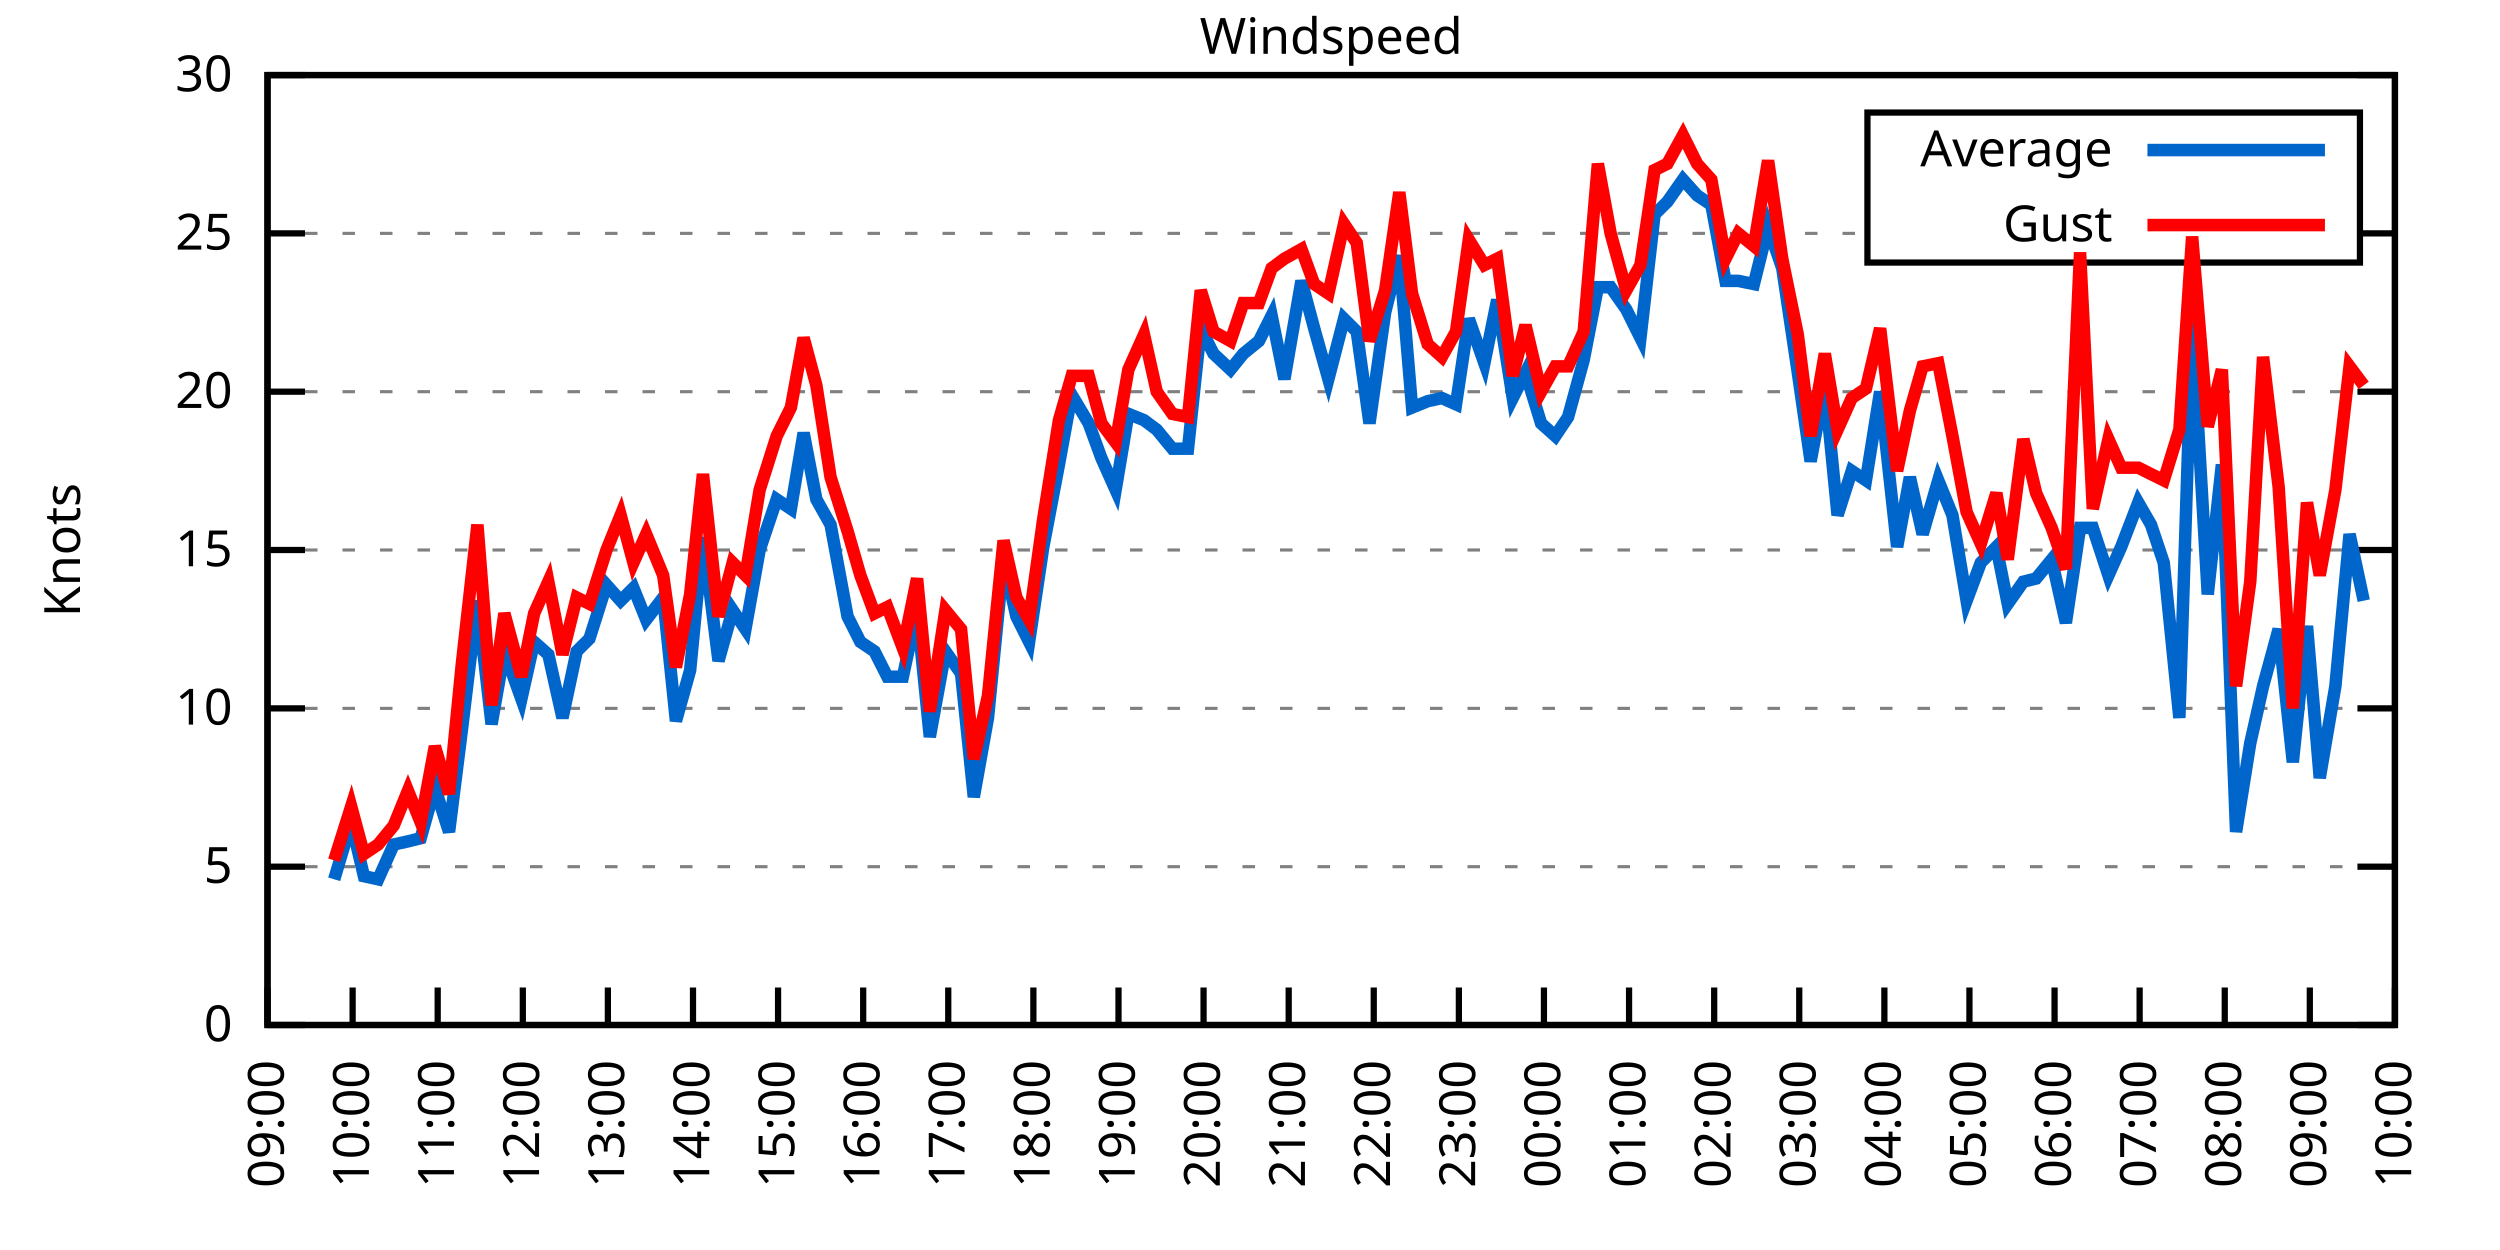
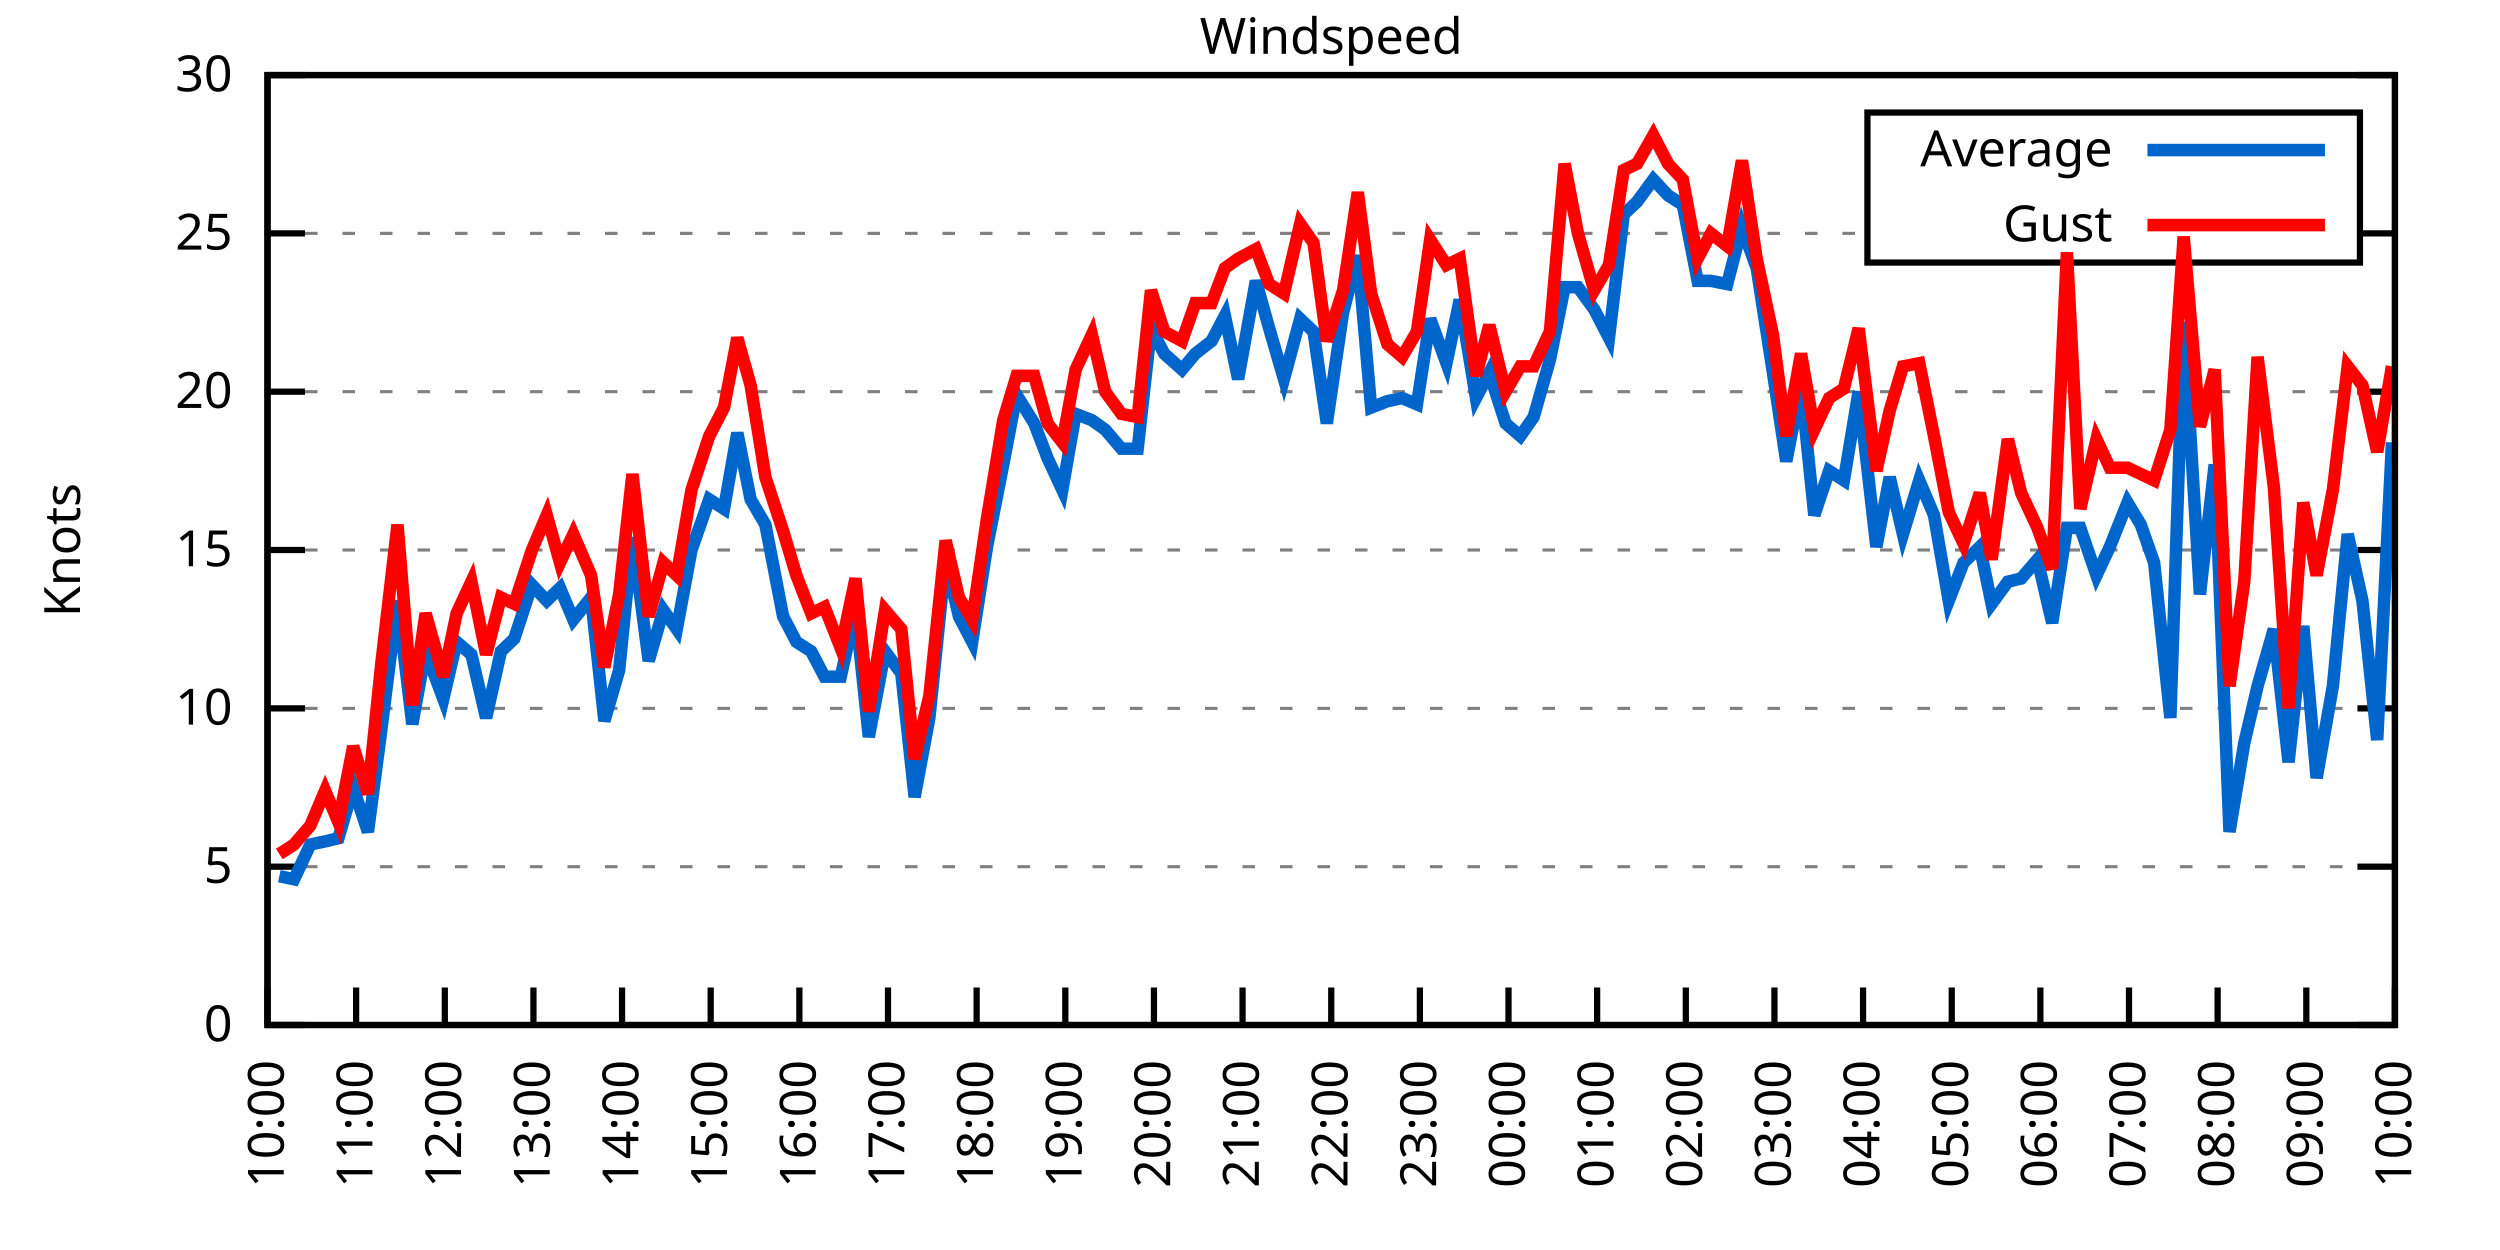
<svg xmlns="http://www.w3.org/2000/svg" xmlns:xlink="http://www.w3.org/1999/xlink" width="400" height="200" viewBox="0 0 400 200">
  <g id="gnuplot_canvas">
    <rect x="0" y="0" width="400" height="200" fill="none" />
    <defs>
      <circle id="gpDot" r="0.5" stroke-width="0.5" stroke="currentColor" />
      <path id="gpPt0" stroke-width="0.333" stroke="currentColor" d="M-1,0 h2 M0,-1 v2" />
      <path id="gpPt1" stroke-width="0.333" stroke="currentColor" d="M-1,-1 L1,1 M1,-1 L-1,1" />
      <path id="gpPt2" stroke-width="0.333" stroke="currentColor" d="M-1,0 L1,0 M0,-1 L0,1 M-1,-1 L1,1 M-1,1 L1,-1" />
      <rect id="gpPt3" stroke-width="0.333" stroke="currentColor" x="-1" y="-1" width="2" height="2" />
      <rect id="gpPt4" stroke-width="0.333" stroke="currentColor" fill="currentColor" x="-1" y="-1" width="2" height="2" />
      <circle id="gpPt5" stroke-width="0.333" stroke="currentColor" cx="0" cy="0" r="1" />
      <use xlink:href="#gpPt5" id="gpPt6" fill="currentColor" stroke="none" />
      <path id="gpPt7" stroke-width="0.333" stroke="currentColor" d="M0,-1.33 L-1.33,0.67 L1.33,0.67 z" />
      <use xlink:href="#gpPt7" id="gpPt8" fill="currentColor" stroke="none" />
      <use xlink:href="#gpPt7" id="gpPt9" stroke="currentColor" transform="rotate(180)" />
      <use xlink:href="#gpPt9" id="gpPt10" fill="currentColor" stroke="none" />
      <use xlink:href="#gpPt3" id="gpPt11" stroke="currentColor" transform="rotate(45)" />
      <use xlink:href="#gpPt11" id="gpPt12" fill="currentColor" stroke="none" />
      <path id="gpPt13" stroke-width="0.333" stroke="currentColor" d="M0,1.330 L1.265,0.411 L0.782,-1.067 L-0.782,-1.076 L-1.265,0.411 z" />
      <use xlink:href="#gpPt13" id="gpPt14" fill="currentColor" stroke="none" />
      <filter id="textbox" filterUnits="objectBoundingBox" x="0" y="0" height="1" width="1">
        <feFlood flood-color="white" flood-opacity="1" result="bgnd" />
        <feComposite in="SourceGraphic" in2="bgnd" operator="atop" />
      </filter>
      <filter id="greybox" filterUnits="objectBoundingBox" x="0" y="0" height="1" width="1">
        <feFlood flood-color="lightgrey" flood-opacity="1" result="grey" />
        <feComposite in="SourceGraphic" in2="grey" operator="atop" />
      </filter>
    </defs>
    <g fill="none" color="white" stroke="currentColor" stroke-width="1.00" stroke-linecap="butt" stroke-linejoin="miter">
</g>
    <g fill="none" color="black" stroke="currentColor" stroke-width="1.00" stroke-linecap="butt" stroke-linejoin="miter">
      <g stroke="none" shape-rendering="crispEdges">
        <polygon fill="rgb(255, 255, 255)" points="42.80,164.00 383.18,164.00 383.18,12.02 42.80,12.02 " />
      </g>
    </g>
    <g fill="none" color="black" stroke="currentColor" stroke-width="1.00" stroke-linecap="butt" stroke-linejoin="miter">
</g>
    <g fill="none" color="black" stroke="black" stroke-width="0.50" stroke-linecap="butt" stroke-linejoin="miter">
</g>
    <g fill="none" color="gray" stroke="currentColor" stroke-width="0.50" stroke-linecap="butt" stroke-linejoin="miter">
      <path stroke="gray" stroke-dasharray="2,4" class="gridline" d="M42.80,164.00 L383.19,164.00  " />
    </g>
    <g fill="none" color="gray" stroke="gray" stroke-width="1.00" stroke-linecap="butt" stroke-linejoin="miter">
</g>
    <g fill="none" color="black" stroke="currentColor" stroke-width="1.00" stroke-linecap="butt" stroke-linejoin="miter">
      <path stroke="black" d="M42.80,164.00 L48.80,164.00 M383.19,164.00 L377.19,164.00  " />
      <g transform="translate(37.20,166.60)" stroke="none" fill="black" font-family="Sans" font-size="8.00" text-anchor="end">
        <text>
          <tspan font-family="Sans"> 0</tspan>
        </text>
      </g>
    </g>
    <g fill="none" color="black" stroke="currentColor" stroke-width="1.00" stroke-linecap="butt" stroke-linejoin="miter">
</g>
    <g fill="none" color="black" stroke="black" stroke-width="0.50" stroke-linecap="butt" stroke-linejoin="miter">
</g>
    <g fill="none" color="gray" stroke="currentColor" stroke-width="0.50" stroke-linecap="butt" stroke-linejoin="miter">
      <path stroke="gray" stroke-dasharray="2,4" class="gridline" d="M42.80,138.67 L383.19,138.67  " />
    </g>
    <g fill="none" color="gray" stroke="gray" stroke-width="1.00" stroke-linecap="butt" stroke-linejoin="miter">
</g>
    <g fill="none" color="black" stroke="currentColor" stroke-width="1.00" stroke-linecap="butt" stroke-linejoin="miter">
      <path stroke="black" d="M42.80,138.67 L48.80,138.67 M383.19,138.67 L377.19,138.67  " />
      <g transform="translate(37.20,141.27)" stroke="none" fill="black" font-family="Sans" font-size="8.00" text-anchor="end">
        <text>
          <tspan font-family="Sans"> 5</tspan>
        </text>
      </g>
    </g>
    <g fill="none" color="black" stroke="currentColor" stroke-width="1.00" stroke-linecap="butt" stroke-linejoin="miter">
</g>
    <g fill="none" color="black" stroke="black" stroke-width="0.50" stroke-linecap="butt" stroke-linejoin="miter">
</g>
    <g fill="none" color="gray" stroke="currentColor" stroke-width="0.50" stroke-linecap="butt" stroke-linejoin="miter">
      <path stroke="gray" stroke-dasharray="2,4" class="gridline" d="M42.80,113.34 L383.19,113.34  " />
    </g>
    <g fill="none" color="gray" stroke="gray" stroke-width="1.00" stroke-linecap="butt" stroke-linejoin="miter">
</g>
    <g fill="none" color="black" stroke="currentColor" stroke-width="1.00" stroke-linecap="butt" stroke-linejoin="miter">
      <path stroke="black" d="M42.80,113.34 L48.80,113.34 M383.19,113.34 L377.19,113.34  " />
      <g transform="translate(37.20,115.94)" stroke="none" fill="black" font-family="Sans" font-size="8.00" text-anchor="end">
        <text>
          <tspan font-family="Sans"> 10</tspan>
        </text>
      </g>
    </g>
    <g fill="none" color="black" stroke="currentColor" stroke-width="1.00" stroke-linecap="butt" stroke-linejoin="miter">
</g>
    <g fill="none" color="black" stroke="black" stroke-width="0.50" stroke-linecap="butt" stroke-linejoin="miter">
</g>
    <g fill="none" color="gray" stroke="currentColor" stroke-width="0.50" stroke-linecap="butt" stroke-linejoin="miter">
      <path stroke="gray" stroke-dasharray="2,4" class="gridline" d="M42.80,88.00 L383.19,88.00  " />
    </g>
    <g fill="none" color="gray" stroke="gray" stroke-width="1.00" stroke-linecap="butt" stroke-linejoin="miter">
</g>
    <g fill="none" color="black" stroke="currentColor" stroke-width="1.00" stroke-linecap="butt" stroke-linejoin="miter">
      <path stroke="black" d="M42.80,88.00 L48.80,88.00 M383.19,88.00 L377.19,88.00  " />
      <g transform="translate(37.20,90.60)" stroke="none" fill="black" font-family="Sans" font-size="8.00" text-anchor="end">
        <text>
          <tspan font-family="Sans"> 15</tspan>
        </text>
      </g>
    </g>
    <g fill="none" color="black" stroke="currentColor" stroke-width="1.00" stroke-linecap="butt" stroke-linejoin="miter">
</g>
    <g fill="none" color="black" stroke="black" stroke-width="0.50" stroke-linecap="butt" stroke-linejoin="miter">
</g>
    <g fill="none" color="gray" stroke="currentColor" stroke-width="0.50" stroke-linecap="butt" stroke-linejoin="miter">
      <path stroke="gray" stroke-dasharray="2,4" class="gridline" d="M42.80,62.67 L383.19,62.67  " />
    </g>
    <g fill="none" color="gray" stroke="gray" stroke-width="1.00" stroke-linecap="butt" stroke-linejoin="miter">
</g>
    <g fill="none" color="black" stroke="currentColor" stroke-width="1.00" stroke-linecap="butt" stroke-linejoin="miter">
      <path stroke="black" d="M42.80,62.67 L48.80,62.67 M383.19,62.67 L377.19,62.67  " />
      <g transform="translate(37.20,65.27)" stroke="none" fill="black" font-family="Sans" font-size="8.00" text-anchor="end">
        <text>
          <tspan font-family="Sans"> 20</tspan>
        </text>
      </g>
    </g>
    <g fill="none" color="black" stroke="currentColor" stroke-width="1.00" stroke-linecap="butt" stroke-linejoin="miter">
</g>
    <g fill="none" color="black" stroke="black" stroke-width="0.50" stroke-linecap="butt" stroke-linejoin="miter">
</g>
    <g fill="none" color="gray" stroke="currentColor" stroke-width="0.50" stroke-linecap="butt" stroke-linejoin="miter">
      <path stroke="gray" stroke-dasharray="2,4" class="gridline" d="M42.80,37.34 L298.79,37.34 M377.59,37.34 L383.19,37.34  " />
    </g>
    <g fill="none" color="gray" stroke="gray" stroke-width="1.00" stroke-linecap="butt" stroke-linejoin="miter">
</g>
    <g fill="none" color="black" stroke="currentColor" stroke-width="1.00" stroke-linecap="butt" stroke-linejoin="miter">
      <path stroke="black" d="M42.80,37.34 L48.80,37.34 M383.19,37.34 L377.19,37.34  " />
      <g transform="translate(37.20,39.94)" stroke="none" fill="black" font-family="Sans" font-size="8.00" text-anchor="end">
        <text>
          <tspan font-family="Sans"> 25</tspan>
        </text>
      </g>
    </g>
    <g fill="none" color="black" stroke="currentColor" stroke-width="1.00" stroke-linecap="butt" stroke-linejoin="miter">
</g>
    <g fill="none" color="black" stroke="black" stroke-width="0.50" stroke-linecap="butt" stroke-linejoin="miter">
</g>
    <g fill="none" color="gray" stroke="currentColor" stroke-width="0.50" stroke-linecap="butt" stroke-linejoin="miter">
      <path stroke="gray" stroke-dasharray="2,4" class="gridline" d="M42.80,12.01 L383.19,12.01  " />
    </g>
    <g fill="none" color="gray" stroke="gray" stroke-width="1.00" stroke-linecap="butt" stroke-linejoin="miter">
</g>
    <g fill="none" color="black" stroke="currentColor" stroke-width="1.00" stroke-linecap="butt" stroke-linejoin="miter">
      <path stroke="black" d="M42.80,12.01 L48.80,12.01 M383.19,12.01 L377.19,12.01  " />
      <g transform="translate(37.20,14.61)" stroke="none" fill="black" font-family="Sans" font-size="8.00" text-anchor="end">
        <text>
          <tspan font-family="Sans"> 30</tspan>
        </text>
      </g>
    </g>
    <g fill="none" color="black" stroke="currentColor" stroke-width="1.00" stroke-linecap="butt" stroke-linejoin="miter">
      <path stroke="black" d="M42.80,164.00 L42.80,158.00  " />
      <g transform="translate(45.40,169.60) rotate(270.00)" stroke="none" fill="black" font-family="Sans" font-size="8.00" text-anchor="end">
        <text>
-           <tspan font-family="Sans">09:00</tspan>
-         </text>
-       </g>
-     </g>
-     <g fill="none" color="black" stroke="currentColor" stroke-width="1.00" stroke-linecap="butt" stroke-linejoin="miter">
-       <path stroke="black" d="M56.42,164.00 L56.42,158.00  " />
-       <g transform="translate(59.02,169.60) rotate(270.00)" stroke="none" fill="black" font-family="Sans" font-size="8.00" text-anchor="end">
-         <text>
          <tspan font-family="Sans">10:00</tspan>
        </text>
      </g>
    </g>
    <g fill="none" color="black" stroke="currentColor" stroke-width="1.00" stroke-linecap="butt" stroke-linejoin="miter">
-       <path stroke="black" d="M70.03,164.00 L70.03,158.00  " />
-       <g transform="translate(72.63,169.60) rotate(270.00)" stroke="none" fill="black" font-family="Sans" font-size="8.00" text-anchor="end">
+       <path stroke="black" d="M56.98,164.00 L56.98,158.00  " />
+       <g transform="translate(59.58,169.60) rotate(270.00)" stroke="none" fill="black" font-family="Sans" font-size="8.00" text-anchor="end">
        <text>
          <tspan font-family="Sans">11:00</tspan>
        </text>
      </g>
    </g>
    <g fill="none" color="black" stroke="currentColor" stroke-width="1.00" stroke-linecap="butt" stroke-linejoin="miter">
-       <path stroke="black" d="M83.65,164.00 L83.65,158.00  " />
-       <g transform="translate(86.25,169.60) rotate(270.00)" stroke="none" fill="black" font-family="Sans" font-size="8.00" text-anchor="end">
+       <path stroke="black" d="M71.17,164.00 L71.17,158.00  " />
+       <g transform="translate(73.77,169.60) rotate(270.00)" stroke="none" fill="black" font-family="Sans" font-size="8.00" text-anchor="end">
        <text>
          <tspan font-family="Sans">12:00</tspan>
        </text>
      </g>
    </g>
    <g fill="none" color="black" stroke="currentColor" stroke-width="1.00" stroke-linecap="butt" stroke-linejoin="miter">
-       <path stroke="black" d="M97.26,164.00 L97.26,158.00  " />
-       <g transform="translate(99.86,169.60) rotate(270.00)" stroke="none" fill="black" font-family="Sans" font-size="8.00" text-anchor="end">
+       <path stroke="black" d="M85.35,164.00 L85.35,158.00  " />
+       <g transform="translate(87.95,169.60) rotate(270.00)" stroke="none" fill="black" font-family="Sans" font-size="8.00" text-anchor="end">
        <text>
          <tspan font-family="Sans">13:00</tspan>
        </text>
      </g>
    </g>
    <g fill="none" color="black" stroke="currentColor" stroke-width="1.00" stroke-linecap="butt" stroke-linejoin="miter">
-       <path stroke="black" d="M110.88,164.00 L110.88,158.00  " />
-       <g transform="translate(113.48,169.60) rotate(270.00)" stroke="none" fill="black" font-family="Sans" font-size="8.00" text-anchor="end">
+       <path stroke="black" d="M99.53,164.00 L99.53,158.00  " />
+       <g transform="translate(102.13,169.60) rotate(270.00)" stroke="none" fill="black" font-family="Sans" font-size="8.00" text-anchor="end">
        <text>
          <tspan font-family="Sans">14:00</tspan>
        </text>
      </g>
    </g>
    <g fill="none" color="black" stroke="currentColor" stroke-width="1.00" stroke-linecap="butt" stroke-linejoin="miter">
-       <path stroke="black" d="M124.49,164.00 L124.49,158.00  " />
-       <g transform="translate(127.09,169.60) rotate(270.00)" stroke="none" fill="black" font-family="Sans" font-size="8.00" text-anchor="end">
+       <path stroke="black" d="M113.71,164.00 L113.71,158.00  " />
+       <g transform="translate(116.31,169.60) rotate(270.00)" stroke="none" fill="black" font-family="Sans" font-size="8.00" text-anchor="end">
        <text>
          <tspan font-family="Sans">15:00</tspan>
        </text>
      </g>
    </g>
    <g fill="none" color="black" stroke="currentColor" stroke-width="1.00" stroke-linecap="butt" stroke-linejoin="miter">
-       <path stroke="black" d="M138.11,164.00 L138.11,158.00  " />
-       <g transform="translate(140.71,169.60) rotate(270.00)" stroke="none" fill="black" font-family="Sans" font-size="8.00" text-anchor="end">
+       <path stroke="black" d="M127.90,164.00 L127.90,158.00  " />
+       <g transform="translate(130.50,169.60) rotate(270.00)" stroke="none" fill="black" font-family="Sans" font-size="8.00" text-anchor="end">
        <text>
          <tspan font-family="Sans">16:00</tspan>
        </text>
      </g>
    </g>
    <g fill="none" color="black" stroke="currentColor" stroke-width="1.00" stroke-linecap="butt" stroke-linejoin="miter">
-       <path stroke="black" d="M151.72,164.00 L151.72,158.00  " />
-       <g transform="translate(154.32,169.60) rotate(270.00)" stroke="none" fill="black" font-family="Sans" font-size="8.00" text-anchor="end">
+       <path stroke="black" d="M142.08,164.00 L142.08,158.00  " />
+       <g transform="translate(144.68,169.60) rotate(270.00)" stroke="none" fill="black" font-family="Sans" font-size="8.00" text-anchor="end">
        <text>
          <tspan font-family="Sans">17:00</tspan>
        </text>
      </g>
    </g>
    <g fill="none" color="black" stroke="currentColor" stroke-width="1.00" stroke-linecap="butt" stroke-linejoin="miter">
-       <path stroke="black" d="M165.34,164.00 L165.34,158.00  " />
-       <g transform="translate(167.94,169.60) rotate(270.00)" stroke="none" fill="black" font-family="Sans" font-size="8.00" text-anchor="end">
+       <path stroke="black" d="M156.26,164.00 L156.26,158.00  " />
+       <g transform="translate(158.86,169.60) rotate(270.00)" stroke="none" fill="black" font-family="Sans" font-size="8.00" text-anchor="end">
        <text>
          <tspan font-family="Sans">18:00</tspan>
        </text>
      </g>
    </g>
    <g fill="none" color="black" stroke="currentColor" stroke-width="1.00" stroke-linecap="butt" stroke-linejoin="miter">
-       <path stroke="black" d="M178.96,164.00 L178.96,158.00  " />
-       <g transform="translate(181.56,169.60) rotate(270.00)" stroke="none" fill="black" font-family="Sans" font-size="8.00" text-anchor="end">
+       <path stroke="black" d="M170.45,164.00 L170.45,158.00  " />
+       <g transform="translate(173.05,169.60) rotate(270.00)" stroke="none" fill="black" font-family="Sans" font-size="8.00" text-anchor="end">
        <text>
          <tspan font-family="Sans">19:00</tspan>
        </text>
      </g>
    </g>
    <g fill="none" color="black" stroke="currentColor" stroke-width="1.00" stroke-linecap="butt" stroke-linejoin="miter">
-       <path stroke="black" d="M192.57,164.00 L192.57,158.00  " />
-       <g transform="translate(195.17,169.60) rotate(270.00)" stroke="none" fill="black" font-family="Sans" font-size="8.00" text-anchor="end">
+       <path stroke="black" d="M184.63,164.00 L184.63,158.00  " />
+       <g transform="translate(187.23,169.60) rotate(270.00)" stroke="none" fill="black" font-family="Sans" font-size="8.00" text-anchor="end">
        <text>
          <tspan font-family="Sans">20:00</tspan>
        </text>
      </g>
    </g>
    <g fill="none" color="black" stroke="currentColor" stroke-width="1.00" stroke-linecap="butt" stroke-linejoin="miter">
-       <path stroke="black" d="M206.19,164.00 L206.19,158.00  " />
-       <g transform="translate(208.79,169.60) rotate(270.00)" stroke="none" fill="black" font-family="Sans" font-size="8.00" text-anchor="end">
+       <path stroke="black" d="M198.81,164.00 L198.81,158.00  " />
+       <g transform="translate(201.41,169.60) rotate(270.00)" stroke="none" fill="black" font-family="Sans" font-size="8.00" text-anchor="end">
        <text>
          <tspan font-family="Sans">21:00</tspan>
        </text>
      </g>
    </g>
    <g fill="none" color="black" stroke="currentColor" stroke-width="1.00" stroke-linecap="butt" stroke-linejoin="miter">
-       <path stroke="black" d="M219.80,164.00 L219.80,158.00  " />
-       <g transform="translate(222.40,169.60) rotate(270.00)" stroke="none" fill="black" font-family="Sans" font-size="8.00" text-anchor="end">
+       <path stroke="black" d="M213.00,164.00 L213.00,158.00  " />
+       <g transform="translate(215.60,169.60) rotate(270.00)" stroke="none" fill="black" font-family="Sans" font-size="8.00" text-anchor="end">
        <text>
          <tspan font-family="Sans">22:00</tspan>
        </text>
      </g>
    </g>
    <g fill="none" color="black" stroke="currentColor" stroke-width="1.00" stroke-linecap="butt" stroke-linejoin="miter">
-       <path stroke="black" d="M233.42,164.00 L233.42,158.00  " />
-       <g transform="translate(236.02,169.60) rotate(270.00)" stroke="none" fill="black" font-family="Sans" font-size="8.00" text-anchor="end">
+       <path stroke="black" d="M227.18,164.00 L227.18,158.00  " />
+       <g transform="translate(229.78,169.60) rotate(270.00)" stroke="none" fill="black" font-family="Sans" font-size="8.00" text-anchor="end">
        <text>
          <tspan font-family="Sans">23:00</tspan>
        </text>
      </g>
    </g>
    <g fill="none" color="black" stroke="currentColor" stroke-width="1.00" stroke-linecap="butt" stroke-linejoin="miter">
-       <path stroke="black" d="M247.03,164.00 L247.03,158.00  " />
-       <g transform="translate(249.63,169.60) rotate(270.00)" stroke="none" fill="black" font-family="Sans" font-size="8.00" text-anchor="end">
+       <path stroke="black" d="M241.36,164.00 L241.36,158.00  " />
+       <g transform="translate(243.96,169.60) rotate(270.00)" stroke="none" fill="black" font-family="Sans" font-size="8.00" text-anchor="end">
        <text>
          <tspan font-family="Sans">00:00</tspan>
        </text>
      </g>
    </g>
    <g fill="none" color="black" stroke="currentColor" stroke-width="1.00" stroke-linecap="butt" stroke-linejoin="miter">
-       <path stroke="black" d="M260.65,164.00 L260.65,158.00  " />
-       <g transform="translate(263.25,169.60) rotate(270.00)" stroke="none" fill="black" font-family="Sans" font-size="8.00" text-anchor="end">
+       <path stroke="black" d="M255.54,164.00 L255.54,158.00  " />
+       <g transform="translate(258.14,169.60) rotate(270.00)" stroke="none" fill="black" font-family="Sans" font-size="8.00" text-anchor="end">
        <text>
          <tspan font-family="Sans">01:00</tspan>
        </text>
      </g>
    </g>
    <g fill="none" color="black" stroke="currentColor" stroke-width="1.00" stroke-linecap="butt" stroke-linejoin="miter">
-       <path stroke="black" d="M274.27,164.00 L274.27,158.00  " />
-       <g transform="translate(276.87,169.60) rotate(270.00)" stroke="none" fill="black" font-family="Sans" font-size="8.00" text-anchor="end">
+       <path stroke="black" d="M269.73,164.00 L269.73,158.00  " />
+       <g transform="translate(272.33,169.60) rotate(270.00)" stroke="none" fill="black" font-family="Sans" font-size="8.00" text-anchor="end">
        <text>
          <tspan font-family="Sans">02:00</tspan>
        </text>
      </g>
    </g>
    <g fill="none" color="black" stroke="currentColor" stroke-width="1.00" stroke-linecap="butt" stroke-linejoin="miter">
-       <path stroke="black" d="M287.88,164.00 L287.88,158.00  " />
-       <g transform="translate(290.48,169.60) rotate(270.00)" stroke="none" fill="black" font-family="Sans" font-size="8.00" text-anchor="end">
+       <path stroke="black" d="M283.91,164.00 L283.91,158.00  " />
+       <g transform="translate(286.51,169.60) rotate(270.00)" stroke="none" fill="black" font-family="Sans" font-size="8.00" text-anchor="end">
        <text>
          <tspan font-family="Sans">03:00</tspan>
        </text>
      </g>
    </g>
    <g fill="none" color="black" stroke="currentColor" stroke-width="1.00" stroke-linecap="butt" stroke-linejoin="miter">
-       <path stroke="black" d="M301.50,164.00 L301.50,158.00  " />
-       <g transform="translate(304.10,169.60) rotate(270.00)" stroke="none" fill="black" font-family="Sans" font-size="8.00" text-anchor="end">
+       <path stroke="black" d="M298.09,164.00 L298.09,158.00  " />
+       <g transform="translate(300.69,169.60) rotate(270.00)" stroke="none" fill="black" font-family="Sans" font-size="8.00" text-anchor="end">
        <text>
          <tspan font-family="Sans">04:00</tspan>
        </text>
      </g>
    </g>
    <g fill="none" color="black" stroke="currentColor" stroke-width="1.00" stroke-linecap="butt" stroke-linejoin="miter">
-       <path stroke="black" d="M315.11,164.00 L315.11,158.00  " />
-       <g transform="translate(317.71,169.60) rotate(270.00)" stroke="none" fill="black" font-family="Sans" font-size="8.00" text-anchor="end">
+       <path stroke="black" d="M312.28,164.00 L312.28,158.00  " />
+       <g transform="translate(314.88,169.60) rotate(270.00)" stroke="none" fill="black" font-family="Sans" font-size="8.00" text-anchor="end">
        <text>
          <tspan font-family="Sans">05:00</tspan>
        </text>
      </g>
    </g>
    <g fill="none" color="black" stroke="currentColor" stroke-width="1.00" stroke-linecap="butt" stroke-linejoin="miter">
-       <path stroke="black" d="M328.73,164.00 L328.73,158.00  " />
-       <g transform="translate(331.33,169.60) rotate(270.00)" stroke="none" fill="black" font-family="Sans" font-size="8.00" text-anchor="end">
+       <path stroke="black" d="M326.46,164.00 L326.46,158.00  " />
+       <g transform="translate(329.06,169.60) rotate(270.00)" stroke="none" fill="black" font-family="Sans" font-size="8.00" text-anchor="end">
        <text>
          <tspan font-family="Sans">06:00</tspan>
        </text>
      </g>
    </g>
    <g fill="none" color="black" stroke="currentColor" stroke-width="1.00" stroke-linecap="butt" stroke-linejoin="miter">
-       <path stroke="black" d="M342.34,164.00 L342.34,158.00  " />
-       <g transform="translate(344.94,169.60) rotate(270.00)" stroke="none" fill="black" font-family="Sans" font-size="8.00" text-anchor="end">
+       <path stroke="black" d="M340.64,164.00 L340.64,158.00  " />
+       <g transform="translate(343.24,169.60) rotate(270.00)" stroke="none" fill="black" font-family="Sans" font-size="8.00" text-anchor="end">
        <text>
          <tspan font-family="Sans">07:00</tspan>
        </text>
      </g>
    </g>
    <g fill="none" color="black" stroke="currentColor" stroke-width="1.00" stroke-linecap="butt" stroke-linejoin="miter">
-       <path stroke="black" d="M355.96,164.00 L355.96,158.00  " />
-       <g transform="translate(358.56,169.60) rotate(270.00)" stroke="none" fill="black" font-family="Sans" font-size="8.00" text-anchor="end">
+       <path stroke="black" d="M354.82,164.00 L354.82,158.00  " />
+       <g transform="translate(357.42,169.60) rotate(270.00)" stroke="none" fill="black" font-family="Sans" font-size="8.00" text-anchor="end">
        <text>
          <tspan font-family="Sans">08:00</tspan>
        </text>
      </g>
    </g>
    <g fill="none" color="black" stroke="currentColor" stroke-width="1.00" stroke-linecap="butt" stroke-linejoin="miter">
-       <path stroke="black" d="M369.57,164.00 L369.57,158.00  " />
-       <g transform="translate(372.17,169.60) rotate(270.00)" stroke="none" fill="black" font-family="Sans" font-size="8.00" text-anchor="end">
+       <path stroke="black" d="M369.01,164.00 L369.01,158.00  " />
+       <g transform="translate(371.61,169.60) rotate(270.00)" stroke="none" fill="black" font-family="Sans" font-size="8.00" text-anchor="end">
        <text>
          <tspan font-family="Sans">09:00</tspan>
        </text>
      </g>
    </g>
    <g fill="none" color="black" stroke="currentColor" stroke-width="1.00" stroke-linecap="butt" stroke-linejoin="miter">
      <path stroke="black" d="M383.19,164.00 L383.19,158.00  " />
      <g transform="translate(385.79,169.60) rotate(270.00)" stroke="none" fill="black" font-family="Sans" font-size="8.00" text-anchor="end">
        <text>
          <tspan font-family="Sans">10:00</tspan>
        </text>
      </g>
    </g>
    <g fill="none" color="black" stroke="currentColor" stroke-width="1.00" stroke-linecap="butt" stroke-linejoin="miter">
</g>
    <g fill="none" color="black" stroke="currentColor" stroke-width="1.00" stroke-linecap="butt" stroke-linejoin="miter">
      <path stroke="black" d="M42.80,12.01 L42.80,164.00 L383.19,164.00 L383.19,12.01 L42.80,12.01 Z  " />
    </g>
    <g fill="none" color="black" stroke="currentColor" stroke-width="1.00" stroke-linecap="butt" stroke-linejoin="miter">
</g>
    <g fill="none" color="black" stroke="currentColor" stroke-width="1.00" stroke-linecap="butt" stroke-linejoin="miter">
      <path stroke="black" d="M298.79,42.01 L298.79,18.01 L377.59,18.01 L377.59,42.01 L298.79,42.01 Z  " />
    </g>
    <g id="Windspeed_plot_1">
      <g fill="none" color="white" stroke="black" stroke-width="2.00" stroke-linecap="butt" stroke-linejoin="miter">
</g>
      <g fill="none" color="black" stroke="currentColor" stroke-width="2.00" stroke-linecap="butt" stroke-linejoin="miter">
        <g transform="translate(337.99,26.61)" stroke="none" fill="black" font-family="Sans" font-size="8.00" text-anchor="end">
          <text>
            <tspan font-family="Sans">Average</tspan>
          </text>
        </g>
      </g>
      <g fill="none" color="black" stroke="currentColor" stroke-width="2.00" stroke-linecap="butt" stroke-linejoin="miter">
-         <path stroke="rgb(  0, 102, 204)" d="M343.59,24.01 L371.99,24.01 M53.47,140.69 L56.19,131.58 L58.23,140.19 L60.50,140.69 L63.00,135.12 L65.27,134.62   L67.31,134.11 L69.58,126.00 L71.85,133.10 L73.89,116.88 L76.39,96.11 L78.65,115.87 L80.70,104.22 L83.42,111.82   L85.46,102.70 L87.73,104.72 L90.00,114.86 L92.27,104.22 L94.31,102.19 L97.04,93.58 L99.30,96.11 L101.35,94.08   L103.39,99.15 L106.11,95.60 L108.15,115.36 L110.42,107.26 L112.47,85.98 L114.96,105.74 L117.23,97.63 L119.27,100.67   L121.54,88.00 L124.27,79.90 L126.54,81.42 L128.58,69.26 L130.62,79.90 L132.89,83.95 L135.61,98.64 L137.66,102.70   L139.92,104.22 L141.97,108.27 L144.46,108.27 L146.73,97.63 L148.77,117.90 L151.27,104.22 L153.77,107.76 L155.81,127.52   L158.08,114.86 L160.57,89.52 L162.62,98.64 L164.66,102.70 L166.93,87.50 L169.43,74.33 L171.47,63.18 L174.19,67.74   L176.23,73.31 L178.50,78.38 L180.54,66.22 L183.04,67.23 L185.08,68.75 L187.58,71.79 L190.08,71.79 L192.12,52.54   L194.16,56.59 L196.88,59.13 L198.93,56.59 L201.42,54.57 L203.46,50.51 L205.51,60.65 L208.23,44.94 L210.27,52.54   L212.54,60.65 L215.04,51.02 L217.08,53.05 L219.12,67.74 L221.62,50.01 L223.89,40.89 L225.93,65.21 L228.43,64.19   L230.70,63.69 L232.96,64.70 L235.01,51.02 L237.50,58.11 L239.55,47.98 L242.04,63.69 L244.08,59.63 L246.58,67.74   L248.85,69.77 L250.89,66.73 L253.39,57.61 L255.66,45.95 L257.70,45.95 L260.20,49.50 L262.47,54.06 L264.73,34.30   L266.78,32.28 L269.27,28.73 L271.54,31.26 L273.81,32.78 L276.08,44.94 L278.12,44.94 L280.62,45.45 L282.89,36.33   L285.16,42.91 L287.65,59.63 L289.70,73.82 L291.97,61.66 L294.01,82.43 L296.28,75.34 L298.55,76.86 L300.82,62.67   L303.54,87.50 L305.58,76.35 L307.62,85.47 L310.12,76.86 L312.39,82.43 L314.66,96.11 L316.93,90.03 L319.42,87.50   L321.24,96.62 L323.74,93.07 L325.78,92.56 L328.27,89.52 L330.54,99.66 L332.81,84.46 L334.85,84.46 L337.35,92.06   L339.39,87.50 L342.12,80.41 L344.16,83.95 L346.20,90.03 L348.70,114.86 L350.74,51.53 L353.24,95.10 L355.50,74.33   L357.77,133.10 L360.04,118.91 L362.09,109.79 L364.58,100.67 L366.85,121.95 L369.12,100.16 L371.16,124.48 L373.66,109.79   L375.93,85.47 L378.20,96.11  " />
+         <path stroke="rgb(  0, 102, 204)" d="M343.59,24.01 L371.99,24.01 M44.69,140.19 L47.05,140.69 L49.66,135.12 L52.02,134.62 L54.15,134.11 L56.51,126.00   L58.87,133.10 L61.00,116.88 L63.60,96.11 L65.97,115.87 L68.09,104.22 L70.93,111.82 L73.06,102.70 L75.42,104.72   L77.78,114.86 L80.15,104.22 L82.28,102.19 L85.11,93.58 L87.48,96.11 L89.60,94.08 L91.73,99.15 L94.57,95.60   L96.70,115.36 L99.06,107.26 L101.19,85.98 L103.79,105.74 L106.15,97.63 L108.28,100.67 L110.64,88.00 L113.48,79.90   L115.84,81.42 L117.97,69.26 L120.10,79.90 L122.46,83.95 L125.30,98.64 L127.42,102.70 L129.79,104.22 L131.92,108.27   L134.52,108.27 L136.88,97.63 L139.01,117.90 L141.61,104.22 L144.21,107.76 L146.34,127.52 L148.70,114.86 L151.30,89.52   L153.43,98.64 L155.55,102.70 L157.92,87.50 L160.52,74.33 L162.65,63.18 L165.48,67.74 L167.61,73.31 L169.97,78.38   L172.10,66.22 L174.70,67.23 L176.83,68.75 L179.43,71.79 L182.03,71.79 L184.16,52.54 L186.28,56.59 L189.12,59.13   L191.25,56.59 L193.85,54.57 L195.98,50.51 L198.10,60.65 L200.94,44.94 L203.07,52.54 L205.43,60.65 L208.03,51.02   L210.16,53.05 L212.29,67.74 L214.89,50.01 L217.25,40.89 L219.38,65.21 L221.98,64.19 L224.34,63.69 L226.71,64.70   L228.83,51.02 L231.43,58.11 L233.56,47.98 L236.16,63.69 L238.29,59.63 L240.89,67.74 L243.25,69.77 L245.38,66.73   L247.98,57.61 L250.34,45.95 L252.47,45.95 L255.07,49.50 L257.43,54.06 L259.80,34.30 L261.93,32.28 L264.53,28.73   L266.89,31.26 L269.25,32.78 L271.62,44.94 L273.75,44.94 L276.35,45.45 L278.71,36.33 L281.07,42.91 L283.67,59.63   L285.80,73.82 L288.16,61.66 L290.29,82.43 L292.66,75.34 L295.02,76.86 L297.38,62.67 L300.22,87.50 L302.35,76.35   L304.47,85.47 L307.08,76.86 L309.44,82.43 L311.80,96.11 L314.17,90.03 L316.77,87.50 L318.66,96.62 L321.26,93.07   L323.39,92.56 L325.99,89.52 L328.35,99.66 L330.71,84.46 L332.84,84.46 L335.44,92.06 L337.57,87.50 L340.40,80.41   L342.53,83.95 L344.66,90.03 L347.26,114.86 L349.39,51.53 L351.99,95.10 L354.35,74.33 L356.72,133.10 L359.08,118.91   L361.21,109.79 L363.81,100.67 L366.17,121.95 L368.53,100.16 L370.66,124.48 L373.26,109.79 L375.63,85.47 L377.99,96.11   L380.35,118.40 L382.72,70.78  " />
      </g>
    </g>
    <g id="Windspeed_plot_2">
      <g fill="none" color="black" stroke="currentColor" stroke-width="2.00" stroke-linecap="butt" stroke-linejoin="miter">
        <g transform="translate(337.99,38.61)" stroke="none" fill="black" font-family="Sans" font-size="8.00" text-anchor="end">
          <text>
            <tspan font-family="Sans">Gust</tspan>
          </text>
        </g>
      </g>
      <g fill="none" color="black" stroke="currentColor" stroke-width="2.00" stroke-linecap="butt" stroke-linejoin="miter">
-         <path stroke="rgb(255,   0,   0)" d="M343.59,36.01 L371.99,36.01 M53.47,137.66 L56.19,129.04 L58.23,136.64 L60.50,135.12 L63.00,132.08 L65.27,126.51   L67.31,131.58 L69.58,119.42 L71.85,127.02 L73.89,106.24 L76.39,83.95 L78.65,112.83 L80.70,98.14 L83.42,108.27   L85.46,98.14 L87.73,93.07 L90.00,104.72 L92.27,95.60 L94.31,96.62 L97.04,88.00 L99.30,82.43 L101.35,90.03   L103.39,85.47 L106.11,92.06 L108.15,106.75 L110.42,95.10 L112.47,75.85 L114.96,98.64 L117.23,90.03 L119.27,92.06   L121.54,78.38 L124.27,69.77 L126.54,65.21 L128.58,54.06 L130.62,61.66 L132.89,76.35 L135.61,84.97 L137.66,92.06   L139.92,98.14 L141.97,97.12 L144.46,103.71 L146.73,92.56 L148.77,113.84 L151.27,97.63 L153.77,100.67 L155.81,121.44   L158.08,111.31 L160.57,86.49 L162.62,95.60 L164.66,99.15 L166.93,82.94 L169.43,67.23 L171.47,60.14 L174.19,60.14   L176.23,67.74 L178.50,70.78 L180.54,59.13 L183.04,53.55 L185.08,62.67 L187.58,66.22 L190.08,66.73 L192.12,46.46   L194.16,53.05 L196.88,54.57 L198.93,48.49 L201.42,48.49 L203.46,42.91 L205.51,41.39 L208.23,39.87 L210.27,45.45   L212.54,46.97 L215.04,35.82 L217.08,38.86 L219.12,54.57 L221.62,46.46 L223.89,30.76 L225.93,46.97 L228.43,55.07   L230.70,57.10 L232.96,53.05 L235.01,38.35 L237.50,42.41 L239.55,41.39 L242.04,60.14 L244.08,52.03 L246.58,62.67   L248.85,58.62 L250.89,58.62 L253.39,53.05 L255.66,26.20 L257.70,37.34 L260.20,46.46 L262.47,42.41 L264.73,27.21   L266.78,26.20 L269.27,21.64 L271.54,26.20 L273.81,28.73 L276.08,41.39 L278.12,37.34 L280.62,39.37 L282.89,25.69   L285.16,41.39 L287.65,53.55 L289.70,69.77 L291.97,56.59 L294.01,68.75 L296.28,63.69 L298.55,62.17 L300.82,52.54   L303.54,75.34 L305.58,65.71 L307.62,58.62 L310.12,58.11 L312.39,69.77 L314.66,81.93 L316.93,86.99 L319.42,78.89   L321.24,89.52 L323.74,70.27 L325.78,78.89 L328.27,84.46 L330.54,91.04 L332.81,40.38 L334.85,81.42 L337.35,70.27   L339.39,74.83 L342.12,74.83 L344.16,75.85 L346.20,76.86 L348.70,68.75 L350.74,37.85 L353.24,68.25 L355.50,59.13   L357.77,109.79 L360.04,93.07 L362.09,57.10 L364.58,77.87 L366.85,113.34 L369.12,80.41 L371.16,92.06 L373.66,78.38   L375.93,58.62 L378.20,61.66  " />
+         <path stroke="rgb(255,   0,   0)" d="M343.59,36.01 L371.99,36.01 M44.69,136.64 L47.05,135.12 L49.66,132.08 L52.02,126.51 L54.15,131.58 L56.51,119.42   L58.87,127.02 L61.00,106.24 L63.60,83.95 L65.97,112.83 L68.09,98.14 L70.93,108.27 L73.06,98.14 L75.42,93.07   L77.78,104.72 L80.15,95.60 L82.28,96.62 L85.11,88.00 L87.48,82.43 L89.60,90.03 L91.73,85.47 L94.57,92.06   L96.70,106.75 L99.06,95.10 L101.19,75.85 L103.79,98.64 L106.15,90.03 L108.28,92.06 L110.64,78.38 L113.48,69.77   L115.84,65.21 L117.97,54.06 L120.10,61.66 L122.46,76.35 L125.30,84.97 L127.42,92.06 L129.79,98.14 L131.92,97.12   L134.52,103.71 L136.88,92.56 L139.01,113.84 L141.61,97.63 L144.21,100.67 L146.34,121.44 L148.70,111.31 L151.30,86.49   L153.43,95.60 L155.55,99.15 L157.92,82.94 L160.52,67.23 L162.65,60.14 L165.48,60.14 L167.61,67.74 L169.97,70.78   L172.10,59.13 L174.70,53.55 L176.83,62.67 L179.43,66.22 L182.03,66.73 L184.16,46.46 L186.28,53.05 L189.12,54.57   L191.25,48.49 L193.85,48.49 L195.98,42.91 L198.10,41.39 L200.94,39.87 L203.07,45.45 L205.43,46.97 L208.03,35.82   L210.16,38.86 L212.29,54.57 L214.89,46.46 L217.25,30.76 L219.38,46.97 L221.98,55.07 L224.34,57.10 L226.71,53.05   L228.83,38.35 L231.43,42.41 L233.56,41.39 L236.16,60.14 L238.29,52.03 L240.89,62.67 L243.25,58.62 L245.38,58.62   L247.98,53.05 L250.34,26.20 L252.47,37.34 L255.07,46.46 L257.43,42.41 L259.80,27.21 L261.93,26.20 L264.53,21.64   L266.89,26.20 L269.25,28.73 L271.62,41.39 L273.75,37.34 L276.35,39.37 L278.71,25.69 L281.07,41.39 L283.67,53.55   L285.80,69.77 L288.16,56.59 L290.29,68.75 L292.66,63.69 L295.02,62.17 L297.38,52.54 L300.22,75.34 L302.35,65.71   L304.47,58.62 L307.08,58.11 L309.44,69.77 L311.80,81.93 L314.17,86.99 L316.77,78.89 L318.66,89.52 L321.26,70.27   L323.39,78.89 L325.99,84.46 L328.35,91.04 L330.71,40.38 L332.84,81.42 L335.44,70.27 L337.57,74.83 L340.40,74.83   L342.53,75.85 L344.66,76.86 L347.26,68.75 L349.39,37.85 L351.99,68.25 L354.35,59.13 L356.72,109.79 L359.08,93.07   L361.21,57.10 L363.81,77.87 L366.17,113.34 L368.53,80.41 L370.66,92.06 L373.26,78.38 L375.63,58.62 L377.99,61.66   L380.35,72.30 L382.72,58.62  " />
      </g>
    </g>
    <g fill="none" color="black" stroke="currentColor" stroke-width="2.00" stroke-linecap="butt" stroke-linejoin="miter">
</g>
    <g fill="none" color="black" stroke="black" stroke-width="1.00" stroke-linecap="butt" stroke-linejoin="miter">
</g>
    <g fill="none" color="black" stroke="currentColor" stroke-width="1.00" stroke-linecap="butt" stroke-linejoin="miter">
      <path stroke="black" d="M42.80,12.01 L42.80,164.00 L383.19,164.00 L383.19,12.01 L42.80,12.01 Z  " />
      <g transform="translate(12.80,88.01) rotate(270.00)" stroke="none" fill="black" font-family="Sans" font-size="8.00" text-anchor="middle">
        <text>
          <tspan font-family="Sans">Knots</tspan>
        </text>
      </g>
    </g>
    <g fill="none" color="black" stroke="currentColor" stroke-width="1.00" stroke-linecap="butt" stroke-linejoin="miter">
</g>
    <g fill="none" color="black" stroke="currentColor" stroke-width="1.00" stroke-linecap="butt" stroke-linejoin="miter">
      <g transform="translate(212.99,8.61)" stroke="none" fill="black" font-family="Sans" font-size="8.00" text-anchor="middle">
        <text>
          <tspan font-family="Sans">Windspeed</tspan>
        </text>
      </g>
    </g>
    <g fill="none" color="black" stroke="currentColor" stroke-width="1.00" stroke-linecap="butt" stroke-linejoin="miter">
</g>
  </g>
</svg>
